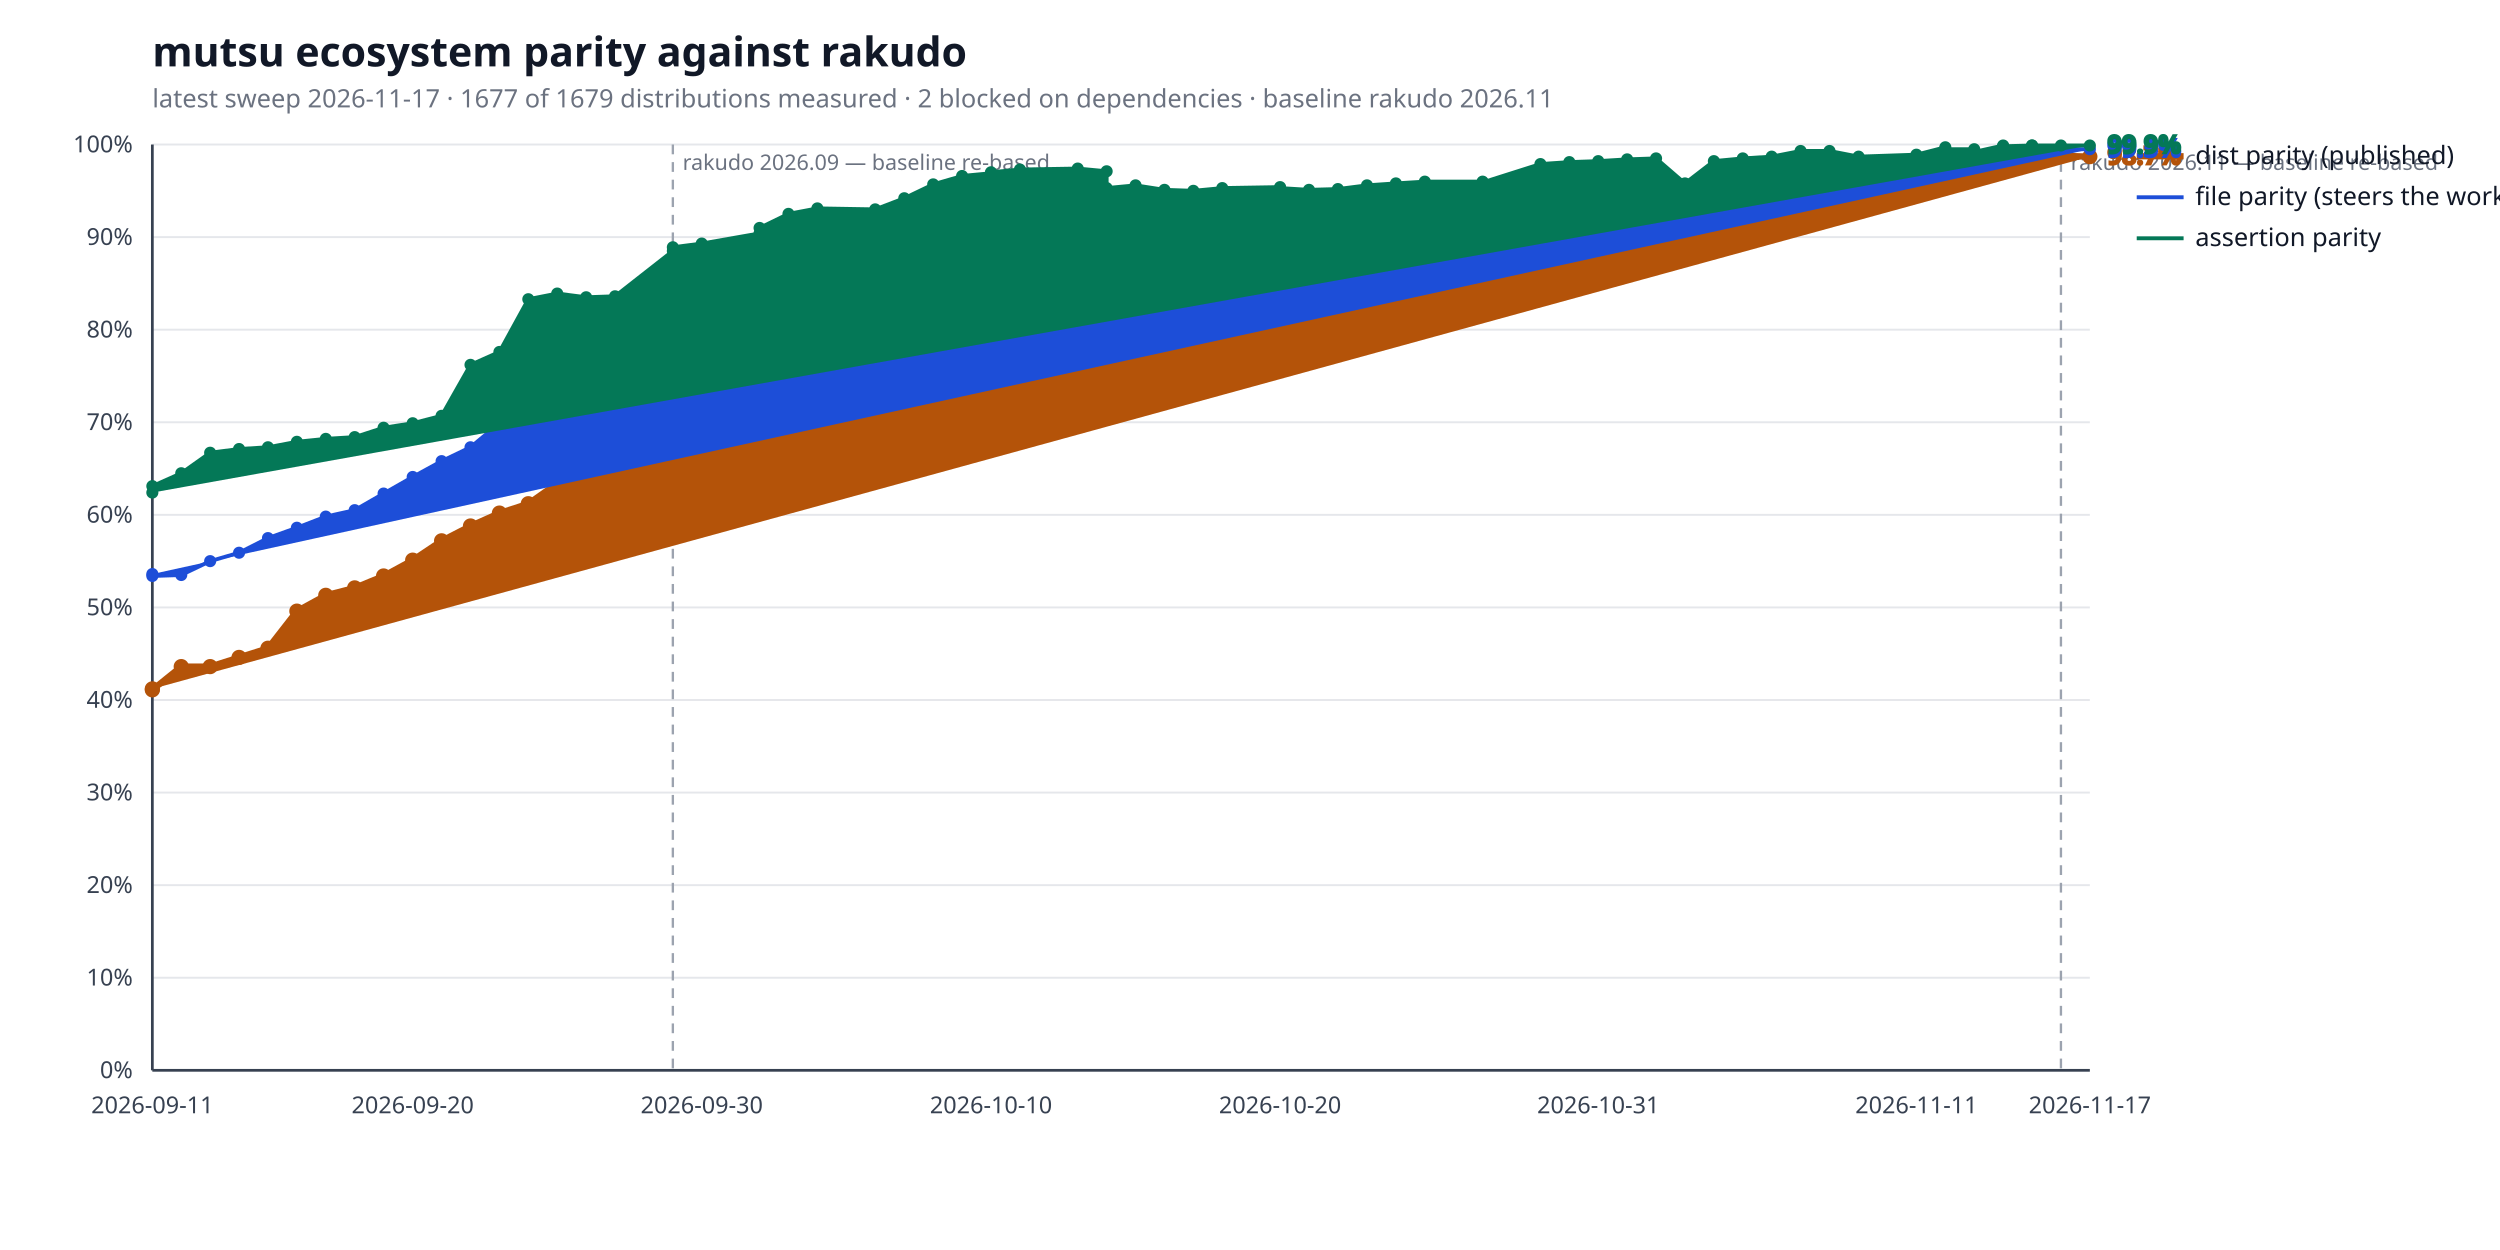
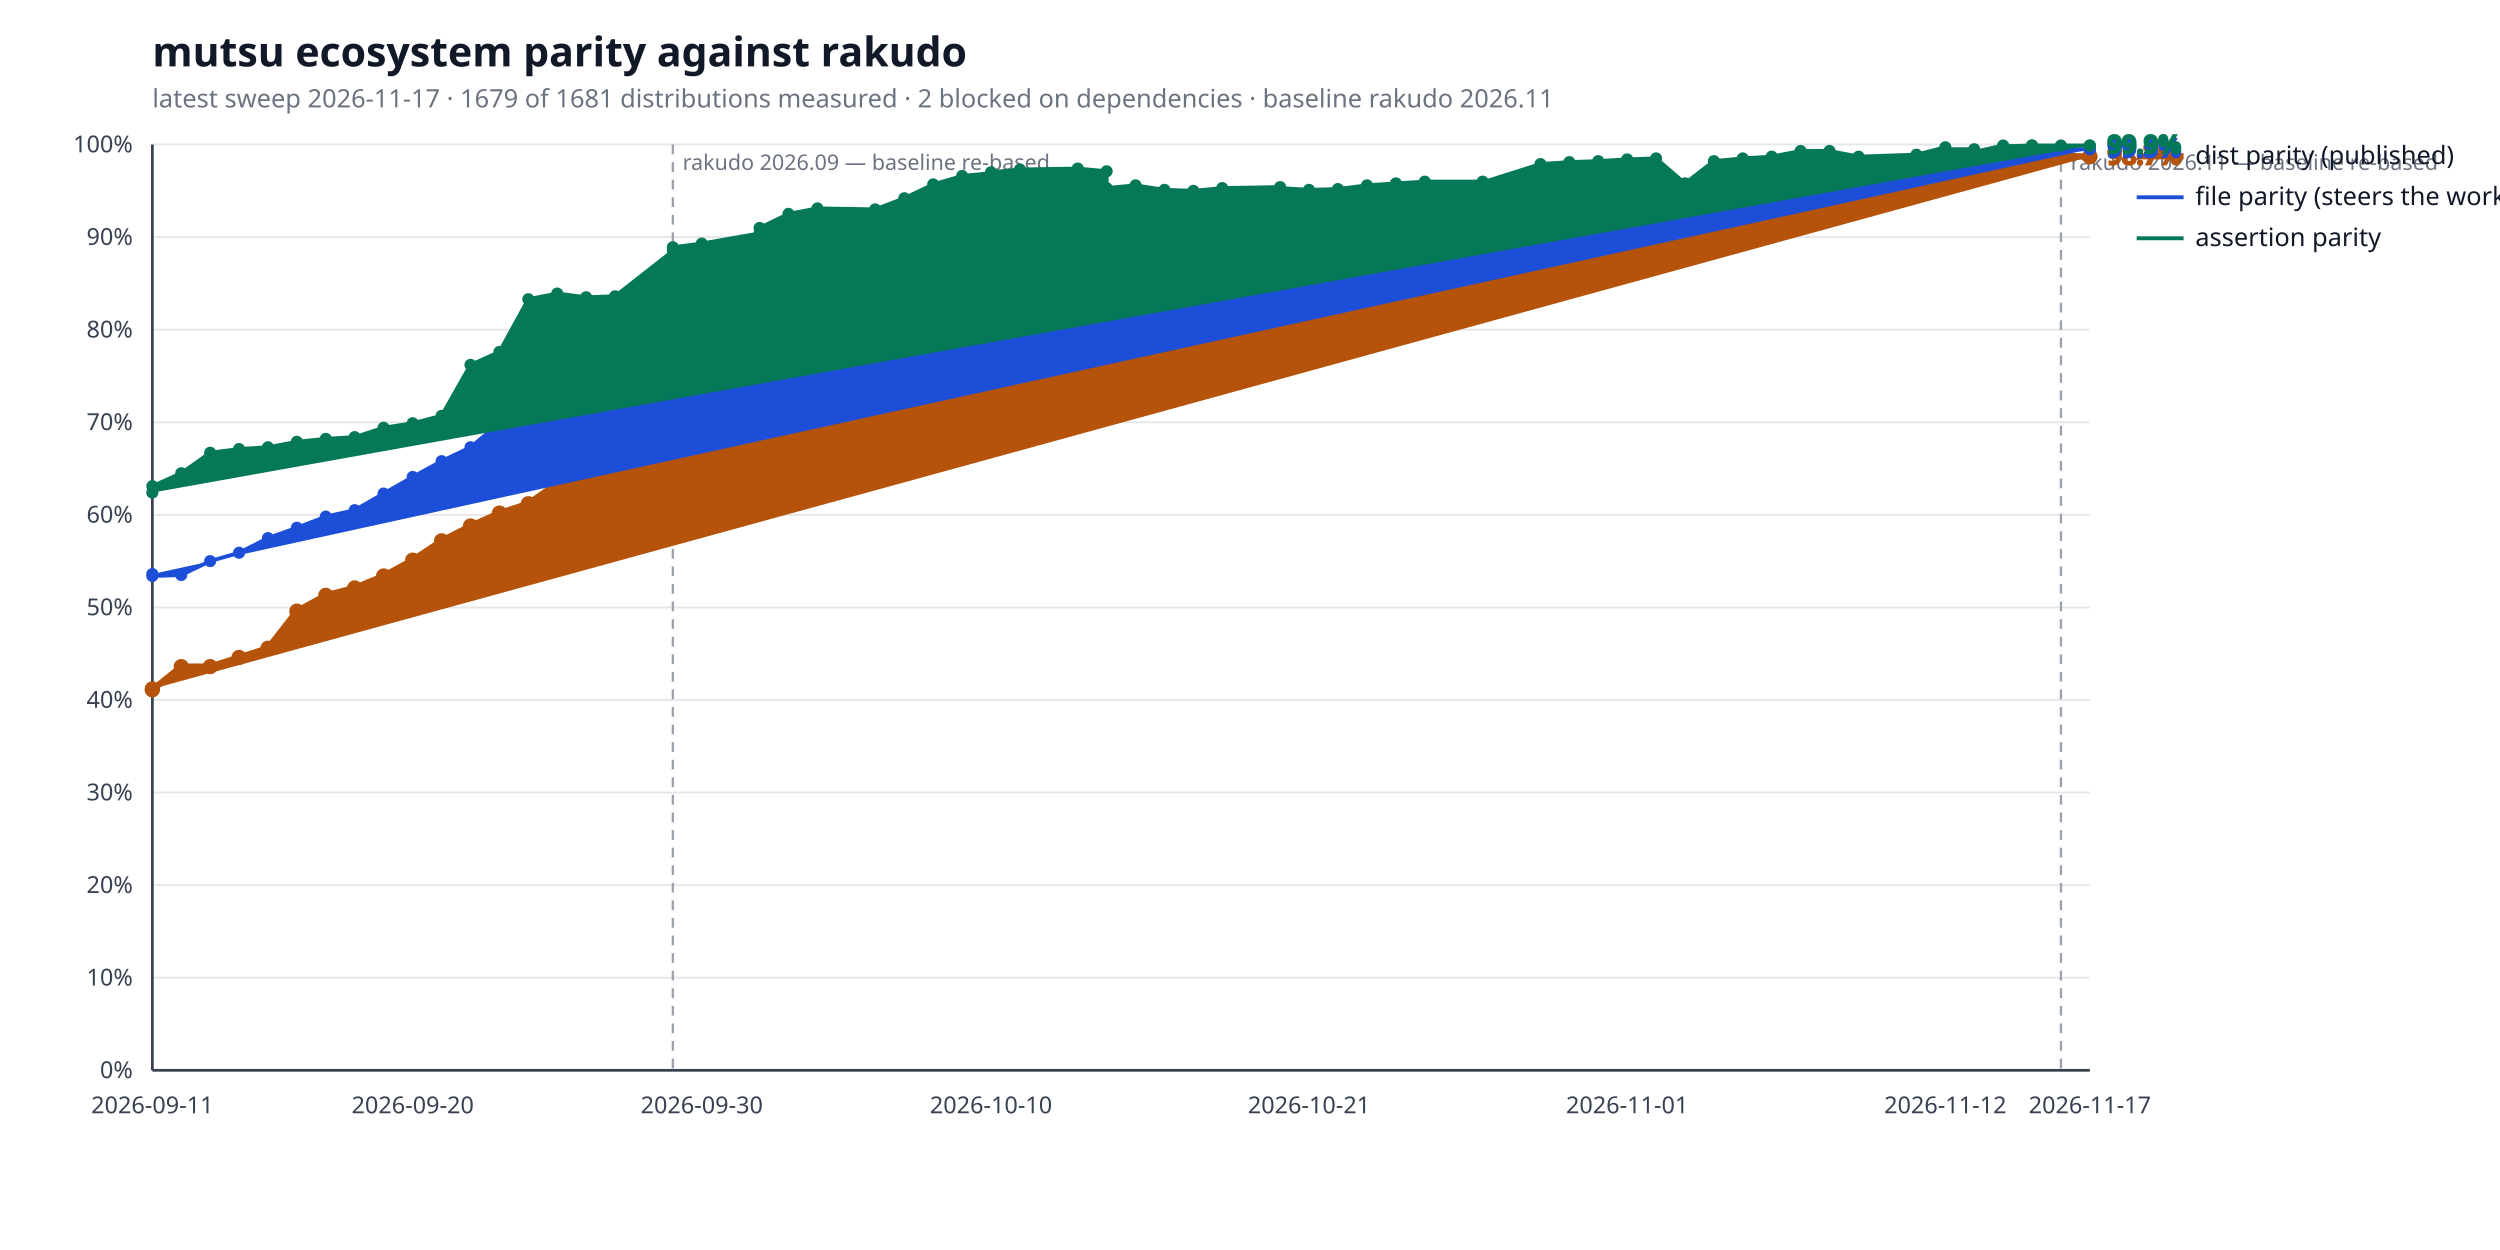
<svg xmlns="http://www.w3.org/2000/svg" width="1280" height="640" viewBox="0 0 1280 640" role="img" aria-label="mutsu ecosystem parity against rakudo">
  <style>
  .bg { fill: #ffffff; }
  .title { fill: #111827; font: 600 21px sans-serif; }
  .subtitle { fill: #6b7280; font: 400 13px sans-serif; }
  .axis { stroke: #374151; stroke-width: 1.4; }
  .grid { stroke: #e5e7eb; stroke-width: 1; }
  .tick { fill: #374151; font: 400 12px sans-serif; }
  .legend { fill: #111827; font: 400 13px sans-serif; }
  .value { font: 600 13px sans-serif; }
  .rebase { stroke: #9ca3af; stroke-width: 1.2; stroke-dasharray: 5 4; }
  .rebase-label { fill: #6b7280; font: 400 11px sans-serif; }
  .series-a { stroke: #b45309; fill: #b45309; }
  .series-b { stroke: #1d4ed8; fill: #1d4ed8; }
  .series-c { stroke: #047857; fill: #047857; }
  @media (prefers-color-scheme: dark) {
    .bg { fill: #0d1117; }
    .title { fill: #e6edf3; }
    .subtitle { fill: #9198a1; }
    .axis { stroke: #6e7681; }
    .grid { stroke: #21262d; }
    .tick { fill: #9198a1; }
    .legend { fill: #e6edf3; }
    .rebase { stroke: #6e7681; }
    .rebase-label { fill: #9198a1; }
    .series-a { stroke: #f0b429; fill: #f0b429; }
    .series-b { stroke: #6ea8fe; fill: #6ea8fe; }
    .series-c { stroke: #4ade80; fill: #4ade80; }
  }
</style>
  <rect class="bg" width="100%" height="100%" />
  <text class="title" x="78" y="34">mutsu ecosystem parity against rakudo</text>
-   <text class="subtitle" x="78" y="55">latest sweep 2026-11-17  ·  1677 of 1679 distributions measured  ·  2 blocked on dependencies  ·  baseline rakudo 2026.11</text>
+   <text class="subtitle" x="78" y="55">latest sweep 2026-11-17  ·  1679 of 1681 distributions measured  ·  2 blocked on dependencies  ·  baseline rakudo 2026.11</text>
  <line class="grid" x1="78" y1="548.0" x2="1070" y2="548.0" />
  <text class="tick" x="68" y="552.0" text-anchor="end">0%</text>
  <line class="grid" x1="78" y1="500.6" x2="1070" y2="500.6" />
  <text class="tick" x="68" y="504.6" text-anchor="end">10%</text>
  <line class="grid" x1="78" y1="453.2" x2="1070" y2="453.2" />
  <text class="tick" x="68" y="457.2" text-anchor="end">20%</text>
  <line class="grid" x1="78" y1="405.8" x2="1070" y2="405.8" />
  <text class="tick" x="68" y="409.8" text-anchor="end">30%</text>
  <line class="grid" x1="78" y1="358.4" x2="1070" y2="358.4" />
  <text class="tick" x="68" y="362.4" text-anchor="end">40%</text>
  <line class="grid" x1="78" y1="311.0" x2="1070" y2="311.0" />
  <text class="tick" x="68" y="315.0" text-anchor="end">50%</text>
  <line class="grid" x1="78" y1="263.6" x2="1070" y2="263.6" />
  <text class="tick" x="68" y="267.6" text-anchor="end">60%</text>
  <line class="grid" x1="78" y1="216.2" x2="1070" y2="216.2" />
  <text class="tick" x="68" y="220.2" text-anchor="end">70%</text>
  <line class="grid" x1="78" y1="168.8" x2="1070" y2="168.8" />
  <text class="tick" x="68" y="172.8" text-anchor="end">80%</text>
  <line class="grid" x1="78" y1="121.4" x2="1070" y2="121.4" />
  <text class="tick" x="68" y="125.4" text-anchor="end">90%</text>
  <line class="grid" x1="78" y1="74.0" x2="1070" y2="74.0" />
  <text class="tick" x="68" y="78.0" text-anchor="end">100%</text>
  <line class="axis" x1="78" y1="548" x2="1070" y2="548" />
  <line class="axis" x1="78" y1="74" x2="78" y2="548" />
  <line class="rebase" x1="344.5" y1="74" x2="344.5" y2="548" />
  <text class="rebase-label" x="349.5" y="87">rakudo 2026.09 — baseline re-based</text>
  <line class="rebase" x1="1055.2" y1="74" x2="1055.2" y2="548" />
  <text class="rebase-label" x="1060.2" y="87">rakudo 2026.11 — baseline re-based</text>
  <text class="tick" x="78.0" y="570" text-anchor="middle">2026-09-11</text>
  <text class="tick" x="211.3" y="570" text-anchor="middle">2026-09-20</text>
  <text class="tick" x="359.3" y="570" text-anchor="middle">2026-09-30</text>
  <text class="tick" x="507.4" y="570" text-anchor="middle">2026-10-10</text>
-   <text class="tick" x="655.4" y="570" text-anchor="middle">2026-10-20</text>
-   <text class="tick" x="818.3" y="570" text-anchor="middle">2026-10-31</text>
-   <text class="tick" x="981.2" y="570" text-anchor="middle">2026-11-11</text>
+   <text class="tick" x="670.2" y="570" text-anchor="middle">2026-10-21</text>
+   <text class="tick" x="833.1" y="570" text-anchor="middle">2026-11-01</text>
+   <text class="tick" x="996.0" y="570" text-anchor="middle">2026-11-12</text>
  <text class="tick" x="1070.0" y="570" text-anchor="middle">2026-11-17</text>
-   <polyline class="series-a" points="78.0,352.7 78.0,353.2 92.8,341.3 107.6,341.3 122.4,336.6 137.2,331.9 152.0,312.9 166.8,304.8 181.6,301.0 196.4,294.9 211.3,286.8 226.1,276.9 240.9,269.3 255.7,262.7 270.5,257.9 285.3,247.5 300.1,237.1 314.9,228.0 344.5,224.3 344.5,218.6 359.3,220.5 388.9,209.6 388.9,202.0 403.7,172.1 418.5,168.8 448.1,170.2 463.0,163.6 477.8,157.9 492.6,153.6 507.4,147.0 507.4,139.9 522.2,136.1 551.8,133.7 566.6,133.7 566.6,133.2 581.4,131.4 596.2,130.9 611.0,134.2 625.8,130.9 655.4,130.9 655.4,136.6 670.2,151.3 685.0,143.2 699.9,136.6 714.7,136.6 729.5,136.6 759.1,138.0 759.1,140.8 788.7,132.3 803.5,120.9 818.3,120.5 833.1,113.8 847.9,114.3 862.7,116.2 877.5,109.5 892.3,99.1 907.1,99.1 921.9,88.7 936.7,86.3 951.6,87.7 981.2,84.0 996.0,80.6 996.0,80.6 1010.8,80.6 1010.8,84.9 1025.6,80.2 1025.6,79.7 1040.4,77.8 1040.4,77.8 1055.2,79.7 1070.0,80.2" fill="none" stroke-width="3.2" stroke-linejoin="round" stroke-linecap="round" />
+   <polyline class="series-a" points="78.0,352.7 78.0,353.2 92.8,341.3 107.6,341.3 122.4,336.6 137.2,331.9 152.0,312.9 166.8,304.8 181.6,301.0 196.4,294.9 211.3,286.8 226.1,276.9 240.9,269.3 255.7,262.7 270.5,257.9 285.3,247.5 300.1,237.1 314.9,228.0 344.5,224.3 344.5,218.6 359.3,220.5 388.9,209.6 388.9,202.0 403.7,172.1 418.5,168.8 448.1,170.2 463.0,163.6 477.8,157.9 492.6,153.6 507.4,147.0 507.4,139.9 522.2,136.1 551.8,133.7 566.6,133.7 566.6,133.2 581.4,131.4 596.2,130.9 611.0,134.2 625.8,130.9 655.4,130.9 655.4,136.6 670.2,151.3 685.0,143.2 699.9,136.6 714.7,136.6 729.5,136.6 759.1,138.0 759.1,140.8 788.7,132.3 803.5,120.9 818.3,120.5 833.1,113.8 847.9,114.3 862.7,116.2 877.5,109.5 892.3,99.1 907.1,99.1 921.9,88.7 936.7,86.3 951.6,87.7 981.2,84.0 996.0,80.6 996.0,80.6 1010.8,80.6 1010.8,84.9 1025.6,80.2 1025.6,79.7 1040.4,77.8 1040.4,77.8 1055.2,79.7 1070.0,80.2 1070.0,80.2" fill="none" stroke-width="3.2" stroke-linejoin="round" stroke-linecap="round" />
  <circle class="series-a" cx="78.0" cy="352.7" r="3.4" stroke="none" />
  <circle class="series-a" cx="78.0" cy="353.2" r="3.4" stroke="none" />
  <circle class="series-a" cx="92.8" cy="341.3" r="3.4" stroke="none" />
  <circle class="series-a" cx="107.6" cy="341.3" r="3.4" stroke="none" />
  <circle class="series-a" cx="122.4" cy="336.6" r="3.4" stroke="none" />
  <circle class="series-a" cx="137.2" cy="331.9" r="3.4" stroke="none" />
  <circle class="series-a" cx="152.0" cy="312.9" r="3.4" stroke="none" />
  <circle class="series-a" cx="166.8" cy="304.8" r="3.4" stroke="none" />
  <circle class="series-a" cx="181.6" cy="301.0" r="3.4" stroke="none" />
  <circle class="series-a" cx="196.4" cy="294.9" r="3.4" stroke="none" />
  <circle class="series-a" cx="211.3" cy="286.8" r="3.4" stroke="none" />
  <circle class="series-a" cx="226.1" cy="276.9" r="3.4" stroke="none" />
  <circle class="series-a" cx="240.9" cy="269.3" r="3.4" stroke="none" />
  <circle class="series-a" cx="255.7" cy="262.7" r="3.4" stroke="none" />
  <circle class="series-a" cx="270.5" cy="257.9" r="3.4" stroke="none" />
  <circle class="series-a" cx="285.3" cy="247.5" r="3.4" stroke="none" />
  <circle class="series-a" cx="300.1" cy="237.1" r="3.4" stroke="none" />
  <circle class="series-a" cx="314.9" cy="228.0" r="3.4" stroke="none" />
  <circle class="series-a" cx="344.5" cy="224.3" r="3.4" stroke="none" />
  <circle class="series-a" cx="344.5" cy="218.6" r="3.4" stroke="none" />
  <circle class="series-a" cx="359.3" cy="220.5" r="3.4" stroke="none" />
  <circle class="series-a" cx="388.9" cy="209.6" r="3.4" stroke="none" />
  <circle class="series-a" cx="388.9" cy="202.0" r="3.4" stroke="none" />
  <circle class="series-a" cx="403.7" cy="172.1" r="3.4" stroke="none" />
  <circle class="series-a" cx="418.5" cy="168.8" r="3.4" stroke="none" />
  <circle class="series-a" cx="448.1" cy="170.2" r="3.4" stroke="none" />
  <circle class="series-a" cx="463.0" cy="163.6" r="3.4" stroke="none" />
  <circle class="series-a" cx="477.8" cy="157.9" r="3.4" stroke="none" />
  <circle class="series-a" cx="492.6" cy="153.6" r="3.4" stroke="none" />
  <circle class="series-a" cx="507.4" cy="147.0" r="3.4" stroke="none" />
  <circle class="series-a" cx="507.4" cy="139.9" r="3.4" stroke="none" />
  <circle class="series-a" cx="522.2" cy="136.1" r="3.4" stroke="none" />
  <circle class="series-a" cx="551.8" cy="133.7" r="3.4" stroke="none" />
  <circle class="series-a" cx="566.6" cy="133.7" r="3.4" stroke="none" />
  <circle class="series-a" cx="566.6" cy="133.2" r="3.4" stroke="none" />
  <circle class="series-a" cx="581.4" cy="131.4" r="3.4" stroke="none" />
  <circle class="series-a" cx="596.2" cy="130.9" r="3.4" stroke="none" />
  <circle class="series-a" cx="611.0" cy="134.2" r="3.4" stroke="none" />
  <circle class="series-a" cx="625.8" cy="130.9" r="3.4" stroke="none" />
  <circle class="series-a" cx="655.4" cy="130.9" r="3.4" stroke="none" />
  <circle class="series-a" cx="655.4" cy="136.6" r="3.4" stroke="none" />
  <circle class="series-a" cx="670.2" cy="151.3" r="3.4" stroke="none" />
  <circle class="series-a" cx="685.0" cy="143.2" r="3.4" stroke="none" />
  <circle class="series-a" cx="699.9" cy="136.6" r="3.4" stroke="none" />
  <circle class="series-a" cx="714.7" cy="136.6" r="3.4" stroke="none" />
  <circle class="series-a" cx="729.5" cy="136.6" r="3.4" stroke="none" />
  <circle class="series-a" cx="759.1" cy="138.0" r="3.4" stroke="none" />
  <circle class="series-a" cx="759.1" cy="140.8" r="3.4" stroke="none" />
  <circle class="series-a" cx="788.7" cy="132.3" r="3.4" stroke="none" />
  <circle class="series-a" cx="803.5" cy="120.9" r="3.4" stroke="none" />
  <circle class="series-a" cx="818.3" cy="120.5" r="3.4" stroke="none" />
  <circle class="series-a" cx="833.1" cy="113.8" r="3.4" stroke="none" />
  <circle class="series-a" cx="847.9" cy="114.3" r="3.4" stroke="none" />
  <circle class="series-a" cx="862.7" cy="116.2" r="3.4" stroke="none" />
  <circle class="series-a" cx="877.5" cy="109.5" r="3.4" stroke="none" />
  <circle class="series-a" cx="892.3" cy="99.1" r="3.4" stroke="none" />
  <circle class="series-a" cx="907.1" cy="99.1" r="3.4" stroke="none" />
  <circle class="series-a" cx="921.9" cy="88.7" r="3.4" stroke="none" />
  <circle class="series-a" cx="936.7" cy="86.3" r="3.4" stroke="none" />
  <circle class="series-a" cx="951.6" cy="87.7" r="3.4" stroke="none" />
  <circle class="series-a" cx="981.2" cy="84.0" r="3.4" stroke="none" />
  <circle class="series-a" cx="996.0" cy="80.6" r="3.4" stroke="none" />
  <circle class="series-a" cx="996.0" cy="80.6" r="3.4" stroke="none" />
  <circle class="series-a" cx="1010.8" cy="80.6" r="3.4" stroke="none" />
  <circle class="series-a" cx="1010.8" cy="84.9" r="3.4" stroke="none" />
  <circle class="series-a" cx="1025.6" cy="80.2" r="3.4" stroke="none" />
  <circle class="series-a" cx="1025.6" cy="79.7" r="3.4" stroke="none" />
  <circle class="series-a" cx="1040.4" cy="77.8" r="3.4" stroke="none" />
  <circle class="series-a" cx="1040.4" cy="77.8" r="3.4" stroke="none" />
  <circle class="series-a" cx="1055.2" cy="79.7" r="3.4" stroke="none" />
  <circle class="series-a" cx="1070.0" cy="80.2" r="3.4" stroke="none" />
+   <circle class="series-a" cx="1070.0" cy="80.2" r="3.4" stroke="none" />
  <text class="value series-a" x="1079.0" y="84.2" stroke="none">98.7%</text>
  <line class="series-a" x1="1094" y1="80.0" x2="1118" y2="80.0" stroke-width="3.2" />
  <text class="legend" x="1124" y="84.0">dist parity (published)</text>
-   <polyline class="series-b" points="78.0,293.9 78.0,294.9 92.8,294.4 107.6,287.3 122.4,283.0 137.2,275.5 152.0,270.2 166.8,264.5 181.6,261.2 196.4,252.7 211.3,244.2 226.1,236.1 240.9,229.0 255.7,216.7 270.5,208.1 285.3,202.0 300.1,202.9 314.9,199.1 344.5,195.3 344.5,184.4 359.3,183.0 388.9,171.6 388.9,162.2 403.7,154.6 418.5,143.7 448.1,145.6 463.0,138.5 477.8,139.4 492.6,138.0 507.4,131.8 507.4,127.6 522.2,125.2 551.8,122.8 566.6,126.6 566.6,125.2 581.4,119.0 596.2,125.2 611.0,127.1 625.8,124.7 655.4,123.3 655.4,125.2 670.2,128.0 685.0,124.2 699.9,115.7 714.7,113.3 729.5,111.9 759.1,112.4 759.1,115.7 788.7,111.0 803.5,108.1 818.3,104.8 833.1,100.5 847.9,99.6 862.7,109.5 877.5,104.8 892.3,99.6 907.1,97.7 921.9,87.3 936.7,83.5 951.6,87.3 981.2,84.0 996.0,81.1 996.0,79.7 1010.8,79.7 1010.8,80.6 1025.6,76.8 1025.6,79.2 1040.4,75.4 1040.4,75.4 1055.2,76.4 1070.0,76.4" fill="none" stroke-width="2.0" stroke-linejoin="round" stroke-linecap="round" />
+   <polyline class="series-b" points="78.0,293.9 78.0,294.9 92.8,294.4 107.6,287.3 122.4,283.0 137.2,275.5 152.0,270.2 166.8,264.5 181.6,261.2 196.4,252.7 211.3,244.2 226.1,236.1 240.9,229.0 255.7,216.7 270.5,208.1 285.3,202.0 300.1,202.9 314.9,199.1 344.5,195.3 344.5,184.4 359.3,183.0 388.9,171.6 388.9,162.2 403.7,154.6 418.5,143.7 448.1,145.6 463.0,138.5 477.8,139.4 492.6,138.0 507.4,131.8 507.4,127.6 522.2,125.2 551.8,122.8 566.6,126.6 566.6,125.2 581.4,119.0 596.2,125.2 611.0,127.1 625.8,124.7 655.4,123.3 655.4,125.2 670.2,128.0 685.0,124.2 699.9,115.7 714.7,113.3 729.5,111.9 759.1,112.4 759.1,115.7 788.7,111.0 803.5,108.1 818.3,104.8 833.1,100.5 847.9,99.6 862.7,109.5 877.5,104.8 892.3,99.6 907.1,97.7 921.9,87.3 936.7,83.5 951.6,87.3 981.2,84.0 996.0,81.1 996.0,79.7 1010.8,79.7 1010.8,80.6 1025.6,76.8 1025.6,79.2 1040.4,75.4 1040.4,75.4 1055.2,76.4 1070.0,76.4 1070.0,76.4" fill="none" stroke-width="2.0" stroke-linejoin="round" stroke-linecap="round" />
  <circle class="series-b" cx="78.0" cy="293.9" r="2.6" stroke="none" />
  <circle class="series-b" cx="78.0" cy="294.9" r="2.6" stroke="none" />
  <circle class="series-b" cx="92.8" cy="294.4" r="2.6" stroke="none" />
  <circle class="series-b" cx="107.6" cy="287.3" r="2.6" stroke="none" />
  <circle class="series-b" cx="122.4" cy="283.0" r="2.6" stroke="none" />
  <circle class="series-b" cx="137.2" cy="275.5" r="2.6" stroke="none" />
  <circle class="series-b" cx="152.0" cy="270.2" r="2.6" stroke="none" />
  <circle class="series-b" cx="166.8" cy="264.5" r="2.6" stroke="none" />
  <circle class="series-b" cx="181.6" cy="261.2" r="2.6" stroke="none" />
  <circle class="series-b" cx="196.4" cy="252.7" r="2.6" stroke="none" />
  <circle class="series-b" cx="211.3" cy="244.2" r="2.6" stroke="none" />
  <circle class="series-b" cx="226.1" cy="236.1" r="2.6" stroke="none" />
  <circle class="series-b" cx="240.9" cy="229.0" r="2.6" stroke="none" />
  <circle class="series-b" cx="255.7" cy="216.7" r="2.6" stroke="none" />
  <circle class="series-b" cx="270.5" cy="208.1" r="2.6" stroke="none" />
  <circle class="series-b" cx="285.3" cy="202.0" r="2.6" stroke="none" />
  <circle class="series-b" cx="300.1" cy="202.9" r="2.6" stroke="none" />
  <circle class="series-b" cx="314.9" cy="199.1" r="2.6" stroke="none" />
  <circle class="series-b" cx="344.5" cy="195.3" r="2.6" stroke="none" />
  <circle class="series-b" cx="344.5" cy="184.4" r="2.6" stroke="none" />
  <circle class="series-b" cx="359.3" cy="183.0" r="2.6" stroke="none" />
  <circle class="series-b" cx="388.9" cy="171.6" r="2.6" stroke="none" />
  <circle class="series-b" cx="388.9" cy="162.2" r="2.6" stroke="none" />
  <circle class="series-b" cx="403.7" cy="154.6" r="2.6" stroke="none" />
  <circle class="series-b" cx="418.5" cy="143.7" r="2.6" stroke="none" />
  <circle class="series-b" cx="448.1" cy="145.6" r="2.6" stroke="none" />
  <circle class="series-b" cx="463.0" cy="138.5" r="2.6" stroke="none" />
  <circle class="series-b" cx="477.8" cy="139.4" r="2.6" stroke="none" />
  <circle class="series-b" cx="492.6" cy="138.0" r="2.6" stroke="none" />
  <circle class="series-b" cx="507.4" cy="131.8" r="2.6" stroke="none" />
  <circle class="series-b" cx="507.4" cy="127.6" r="2.6" stroke="none" />
  <circle class="series-b" cx="522.2" cy="125.2" r="2.6" stroke="none" />
  <circle class="series-b" cx="551.8" cy="122.8" r="2.6" stroke="none" />
  <circle class="series-b" cx="566.6" cy="126.6" r="2.6" stroke="none" />
  <circle class="series-b" cx="566.6" cy="125.2" r="2.6" stroke="none" />
  <circle class="series-b" cx="581.4" cy="119.0" r="2.6" stroke="none" />
  <circle class="series-b" cx="596.2" cy="125.2" r="2.6" stroke="none" />
  <circle class="series-b" cx="611.0" cy="127.1" r="2.6" stroke="none" />
  <circle class="series-b" cx="625.8" cy="124.7" r="2.6" stroke="none" />
  <circle class="series-b" cx="655.4" cy="123.3" r="2.6" stroke="none" />
  <circle class="series-b" cx="655.4" cy="125.2" r="2.6" stroke="none" />
  <circle class="series-b" cx="670.2" cy="128.0" r="2.6" stroke="none" />
  <circle class="series-b" cx="685.0" cy="124.2" r="2.6" stroke="none" />
  <circle class="series-b" cx="699.9" cy="115.7" r="2.6" stroke="none" />
  <circle class="series-b" cx="714.7" cy="113.3" r="2.6" stroke="none" />
  <circle class="series-b" cx="729.5" cy="111.9" r="2.6" stroke="none" />
  <circle class="series-b" cx="759.1" cy="112.4" r="2.6" stroke="none" />
  <circle class="series-b" cx="759.1" cy="115.7" r="2.6" stroke="none" />
  <circle class="series-b" cx="788.7" cy="111.0" r="2.6" stroke="none" />
  <circle class="series-b" cx="803.5" cy="108.1" r="2.6" stroke="none" />
  <circle class="series-b" cx="818.3" cy="104.8" r="2.6" stroke="none" />
  <circle class="series-b" cx="833.1" cy="100.5" r="2.6" stroke="none" />
  <circle class="series-b" cx="847.9" cy="99.6" r="2.6" stroke="none" />
  <circle class="series-b" cx="862.7" cy="109.5" r="2.6" stroke="none" />
  <circle class="series-b" cx="877.5" cy="104.8" r="2.6" stroke="none" />
  <circle class="series-b" cx="892.3" cy="99.6" r="2.6" stroke="none" />
  <circle class="series-b" cx="907.1" cy="97.7" r="2.6" stroke="none" />
  <circle class="series-b" cx="921.9" cy="87.3" r="2.6" stroke="none" />
  <circle class="series-b" cx="936.7" cy="83.5" r="2.6" stroke="none" />
  <circle class="series-b" cx="951.6" cy="87.3" r="2.6" stroke="none" />
  <circle class="series-b" cx="981.2" cy="84.0" r="2.6" stroke="none" />
  <circle class="series-b" cx="996.0" cy="81.1" r="2.6" stroke="none" />
  <circle class="series-b" cx="996.0" cy="79.7" r="2.6" stroke="none" />
  <circle class="series-b" cx="1010.8" cy="79.7" r="2.6" stroke="none" />
  <circle class="series-b" cx="1010.8" cy="80.6" r="2.6" stroke="none" />
  <circle class="series-b" cx="1025.6" cy="76.8" r="2.6" stroke="none" />
  <circle class="series-b" cx="1025.6" cy="79.2" r="2.6" stroke="none" />
  <circle class="series-b" cx="1040.4" cy="75.4" r="2.6" stroke="none" />
  <circle class="series-b" cx="1040.4" cy="75.4" r="2.6" stroke="none" />
  <circle class="series-b" cx="1055.2" cy="76.4" r="2.6" stroke="none" />
  <circle class="series-b" cx="1070.0" cy="76.4" r="2.6" stroke="none" />
+   <circle class="series-b" cx="1070.0" cy="76.4" r="2.6" stroke="none" />
  <text class="value series-b" x="1079.0" y="80.4" stroke="none">99.5%</text>
  <line class="series-b" x1="1094" y1="101.0" x2="1118" y2="101.0" stroke-width="2.0" />
  <text class="legend" x="1124" y="105.0">file parity (steers the work)</text>
-   <polyline class="series-c" points="78.0,252.2 78.0,248.9 92.8,242.3 107.6,231.8 122.4,229.9 137.2,229.0 152.0,226.2 166.8,224.7 181.6,223.8 196.4,219.0 211.3,216.7 226.1,212.9 240.9,186.8 255.7,180.2 270.5,153.2 285.3,150.3 300.1,152.2 314.9,151.7 344.5,128.5 344.5,126.6 359.3,124.7 388.9,119.5 388.9,116.7 403.7,109.5 418.5,106.7 448.1,107.2 463.0,101.5 477.8,94.4 492.6,90.1 507.4,88.7 507.4,88.2 522.2,86.8 551.8,86.3 566.6,87.7 566.6,96.3 581.4,94.9 596.2,97.2 611.0,97.7 625.8,96.3 655.4,95.8 655.4,96.3 670.2,97.2 685.0,96.8 699.9,94.9 714.7,93.9 729.5,93.0 759.1,93.0 759.1,93.4 788.7,84.0 803.5,83.0 818.3,82.5 833.1,81.6 847.9,81.1 862.7,93.9 877.5,82.5 892.3,81.1 907.1,80.2 921.9,77.3 936.7,77.3 951.6,80.2 981.2,79.2 996.0,75.4 996.0,76.4 1010.8,76.4 1010.8,77.8 1025.6,74.5 1025.6,74.9 1040.4,74.5 1040.4,74.5 1055.2,74.5 1070.0,74.5" fill="none" stroke-width="2.0" stroke-linejoin="round" stroke-linecap="round" />
+   <polyline class="series-c" points="78.0,252.2 78.0,248.9 92.8,242.3 107.6,231.8 122.4,229.9 137.2,229.0 152.0,226.2 166.8,224.7 181.6,223.8 196.4,219.0 211.3,216.7 226.1,212.9 240.9,186.8 255.7,180.2 270.5,153.2 285.3,150.3 300.1,152.2 314.9,151.7 344.5,128.5 344.5,126.6 359.3,124.7 388.9,119.5 388.9,116.7 403.7,109.5 418.5,106.7 448.1,107.2 463.0,101.5 477.8,94.4 492.6,90.1 507.4,88.7 507.4,88.2 522.2,86.8 551.8,86.3 566.6,87.7 566.6,96.3 581.4,94.9 596.2,97.2 611.0,97.7 625.8,96.3 655.4,95.8 655.4,96.3 670.2,97.2 685.0,96.8 699.9,94.9 714.7,93.9 729.5,93.0 759.1,93.0 759.1,93.4 788.7,84.0 803.5,83.0 818.3,82.5 833.1,81.6 847.9,81.1 862.7,93.9 877.5,82.5 892.3,81.1 907.1,80.2 921.9,77.3 936.7,77.3 951.6,80.2 981.2,79.2 996.0,75.4 996.0,76.4 1010.8,76.4 1010.8,77.8 1025.6,74.5 1025.6,74.9 1040.4,74.5 1040.4,74.5 1055.2,74.5 1070.0,74.5 1070.0,74.5" fill="none" stroke-width="2.0" stroke-linejoin="round" stroke-linecap="round" />
  <circle class="series-c" cx="78.0" cy="252.2" r="2.6" stroke="none" />
  <circle class="series-c" cx="78.0" cy="248.9" r="2.6" stroke="none" />
  <circle class="series-c" cx="92.8" cy="242.3" r="2.6" stroke="none" />
  <circle class="series-c" cx="107.6" cy="231.8" r="2.6" stroke="none" />
  <circle class="series-c" cx="122.4" cy="229.9" r="2.6" stroke="none" />
  <circle class="series-c" cx="137.2" cy="229.0" r="2.6" stroke="none" />
  <circle class="series-c" cx="152.0" cy="226.2" r="2.6" stroke="none" />
  <circle class="series-c" cx="166.8" cy="224.7" r="2.6" stroke="none" />
  <circle class="series-c" cx="181.6" cy="223.8" r="2.6" stroke="none" />
  <circle class="series-c" cx="196.4" cy="219.0" r="2.6" stroke="none" />
  <circle class="series-c" cx="211.3" cy="216.7" r="2.6" stroke="none" />
  <circle class="series-c" cx="226.1" cy="212.9" r="2.6" stroke="none" />
  <circle class="series-c" cx="240.9" cy="186.8" r="2.6" stroke="none" />
  <circle class="series-c" cx="255.7" cy="180.2" r="2.6" stroke="none" />
  <circle class="series-c" cx="270.5" cy="153.2" r="2.6" stroke="none" />
  <circle class="series-c" cx="285.3" cy="150.3" r="2.6" stroke="none" />
  <circle class="series-c" cx="300.1" cy="152.2" r="2.6" stroke="none" />
  <circle class="series-c" cx="314.9" cy="151.7" r="2.6" stroke="none" />
  <circle class="series-c" cx="344.5" cy="128.5" r="2.6" stroke="none" />
  <circle class="series-c" cx="344.5" cy="126.6" r="2.6" stroke="none" />
  <circle class="series-c" cx="359.3" cy="124.7" r="2.6" stroke="none" />
  <circle class="series-c" cx="388.9" cy="119.5" r="2.6" stroke="none" />
  <circle class="series-c" cx="388.9" cy="116.7" r="2.6" stroke="none" />
  <circle class="series-c" cx="403.7" cy="109.5" r="2.6" stroke="none" />
  <circle class="series-c" cx="418.5" cy="106.7" r="2.6" stroke="none" />
  <circle class="series-c" cx="448.1" cy="107.2" r="2.6" stroke="none" />
  <circle class="series-c" cx="463.0" cy="101.5" r="2.6" stroke="none" />
  <circle class="series-c" cx="477.8" cy="94.4" r="2.6" stroke="none" />
  <circle class="series-c" cx="492.6" cy="90.1" r="2.6" stroke="none" />
  <circle class="series-c" cx="507.4" cy="88.7" r="2.6" stroke="none" />
  <circle class="series-c" cx="507.4" cy="88.2" r="2.6" stroke="none" />
  <circle class="series-c" cx="522.2" cy="86.8" r="2.6" stroke="none" />
  <circle class="series-c" cx="551.8" cy="86.3" r="2.6" stroke="none" />
  <circle class="series-c" cx="566.6" cy="87.7" r="2.6" stroke="none" />
  <circle class="series-c" cx="566.6" cy="96.3" r="2.6" stroke="none" />
  <circle class="series-c" cx="581.4" cy="94.9" r="2.6" stroke="none" />
  <circle class="series-c" cx="596.2" cy="97.2" r="2.6" stroke="none" />
  <circle class="series-c" cx="611.0" cy="97.7" r="2.6" stroke="none" />
  <circle class="series-c" cx="625.8" cy="96.3" r="2.6" stroke="none" />
  <circle class="series-c" cx="655.4" cy="95.8" r="2.6" stroke="none" />
  <circle class="series-c" cx="655.4" cy="96.3" r="2.6" stroke="none" />
  <circle class="series-c" cx="670.2" cy="97.2" r="2.6" stroke="none" />
  <circle class="series-c" cx="685.0" cy="96.8" r="2.6" stroke="none" />
  <circle class="series-c" cx="699.9" cy="94.9" r="2.6" stroke="none" />
  <circle class="series-c" cx="714.7" cy="93.9" r="2.6" stroke="none" />
  <circle class="series-c" cx="729.5" cy="93.0" r="2.6" stroke="none" />
  <circle class="series-c" cx="759.1" cy="93.0" r="2.6" stroke="none" />
  <circle class="series-c" cx="759.1" cy="93.4" r="2.6" stroke="none" />
  <circle class="series-c" cx="788.7" cy="84.0" r="2.6" stroke="none" />
  <circle class="series-c" cx="803.5" cy="83.0" r="2.6" stroke="none" />
  <circle class="series-c" cx="818.3" cy="82.5" r="2.6" stroke="none" />
  <circle class="series-c" cx="833.1" cy="81.6" r="2.6" stroke="none" />
  <circle class="series-c" cx="847.9" cy="81.1" r="2.6" stroke="none" />
  <circle class="series-c" cx="862.7" cy="93.9" r="2.6" stroke="none" />
  <circle class="series-c" cx="877.5" cy="82.5" r="2.6" stroke="none" />
  <circle class="series-c" cx="892.3" cy="81.1" r="2.6" stroke="none" />
  <circle class="series-c" cx="907.1" cy="80.2" r="2.6" stroke="none" />
  <circle class="series-c" cx="921.9" cy="77.3" r="2.6" stroke="none" />
  <circle class="series-c" cx="936.7" cy="77.3" r="2.6" stroke="none" />
  <circle class="series-c" cx="951.6" cy="80.2" r="2.6" stroke="none" />
  <circle class="series-c" cx="981.2" cy="79.2" r="2.6" stroke="none" />
  <circle class="series-c" cx="996.0" cy="75.4" r="2.6" stroke="none" />
  <circle class="series-c" cx="996.0" cy="76.4" r="2.6" stroke="none" />
  <circle class="series-c" cx="1010.8" cy="76.4" r="2.6" stroke="none" />
  <circle class="series-c" cx="1010.8" cy="77.8" r="2.6" stroke="none" />
  <circle class="series-c" cx="1025.6" cy="74.5" r="2.6" stroke="none" />
  <circle class="series-c" cx="1025.6" cy="74.9" r="2.6" stroke="none" />
  <circle class="series-c" cx="1040.4" cy="74.5" r="2.6" stroke="none" />
  <circle class="series-c" cx="1040.4" cy="74.5" r="2.6" stroke="none" />
  <circle class="series-c" cx="1055.2" cy="74.5" r="2.6" stroke="none" />
  <circle class="series-c" cx="1070.0" cy="74.5" r="2.6" stroke="none" />
+   <circle class="series-c" cx="1070.0" cy="74.5" r="2.6" stroke="none" />
  <text class="value series-c" x="1079.0" y="78.5" stroke="none">99.9%</text>
  <line class="series-c" x1="1094" y1="122.0" x2="1118" y2="122.0" stroke-width="2.0" />
  <text class="legend" x="1124" y="126.0">assertion parity</text>
</svg>
